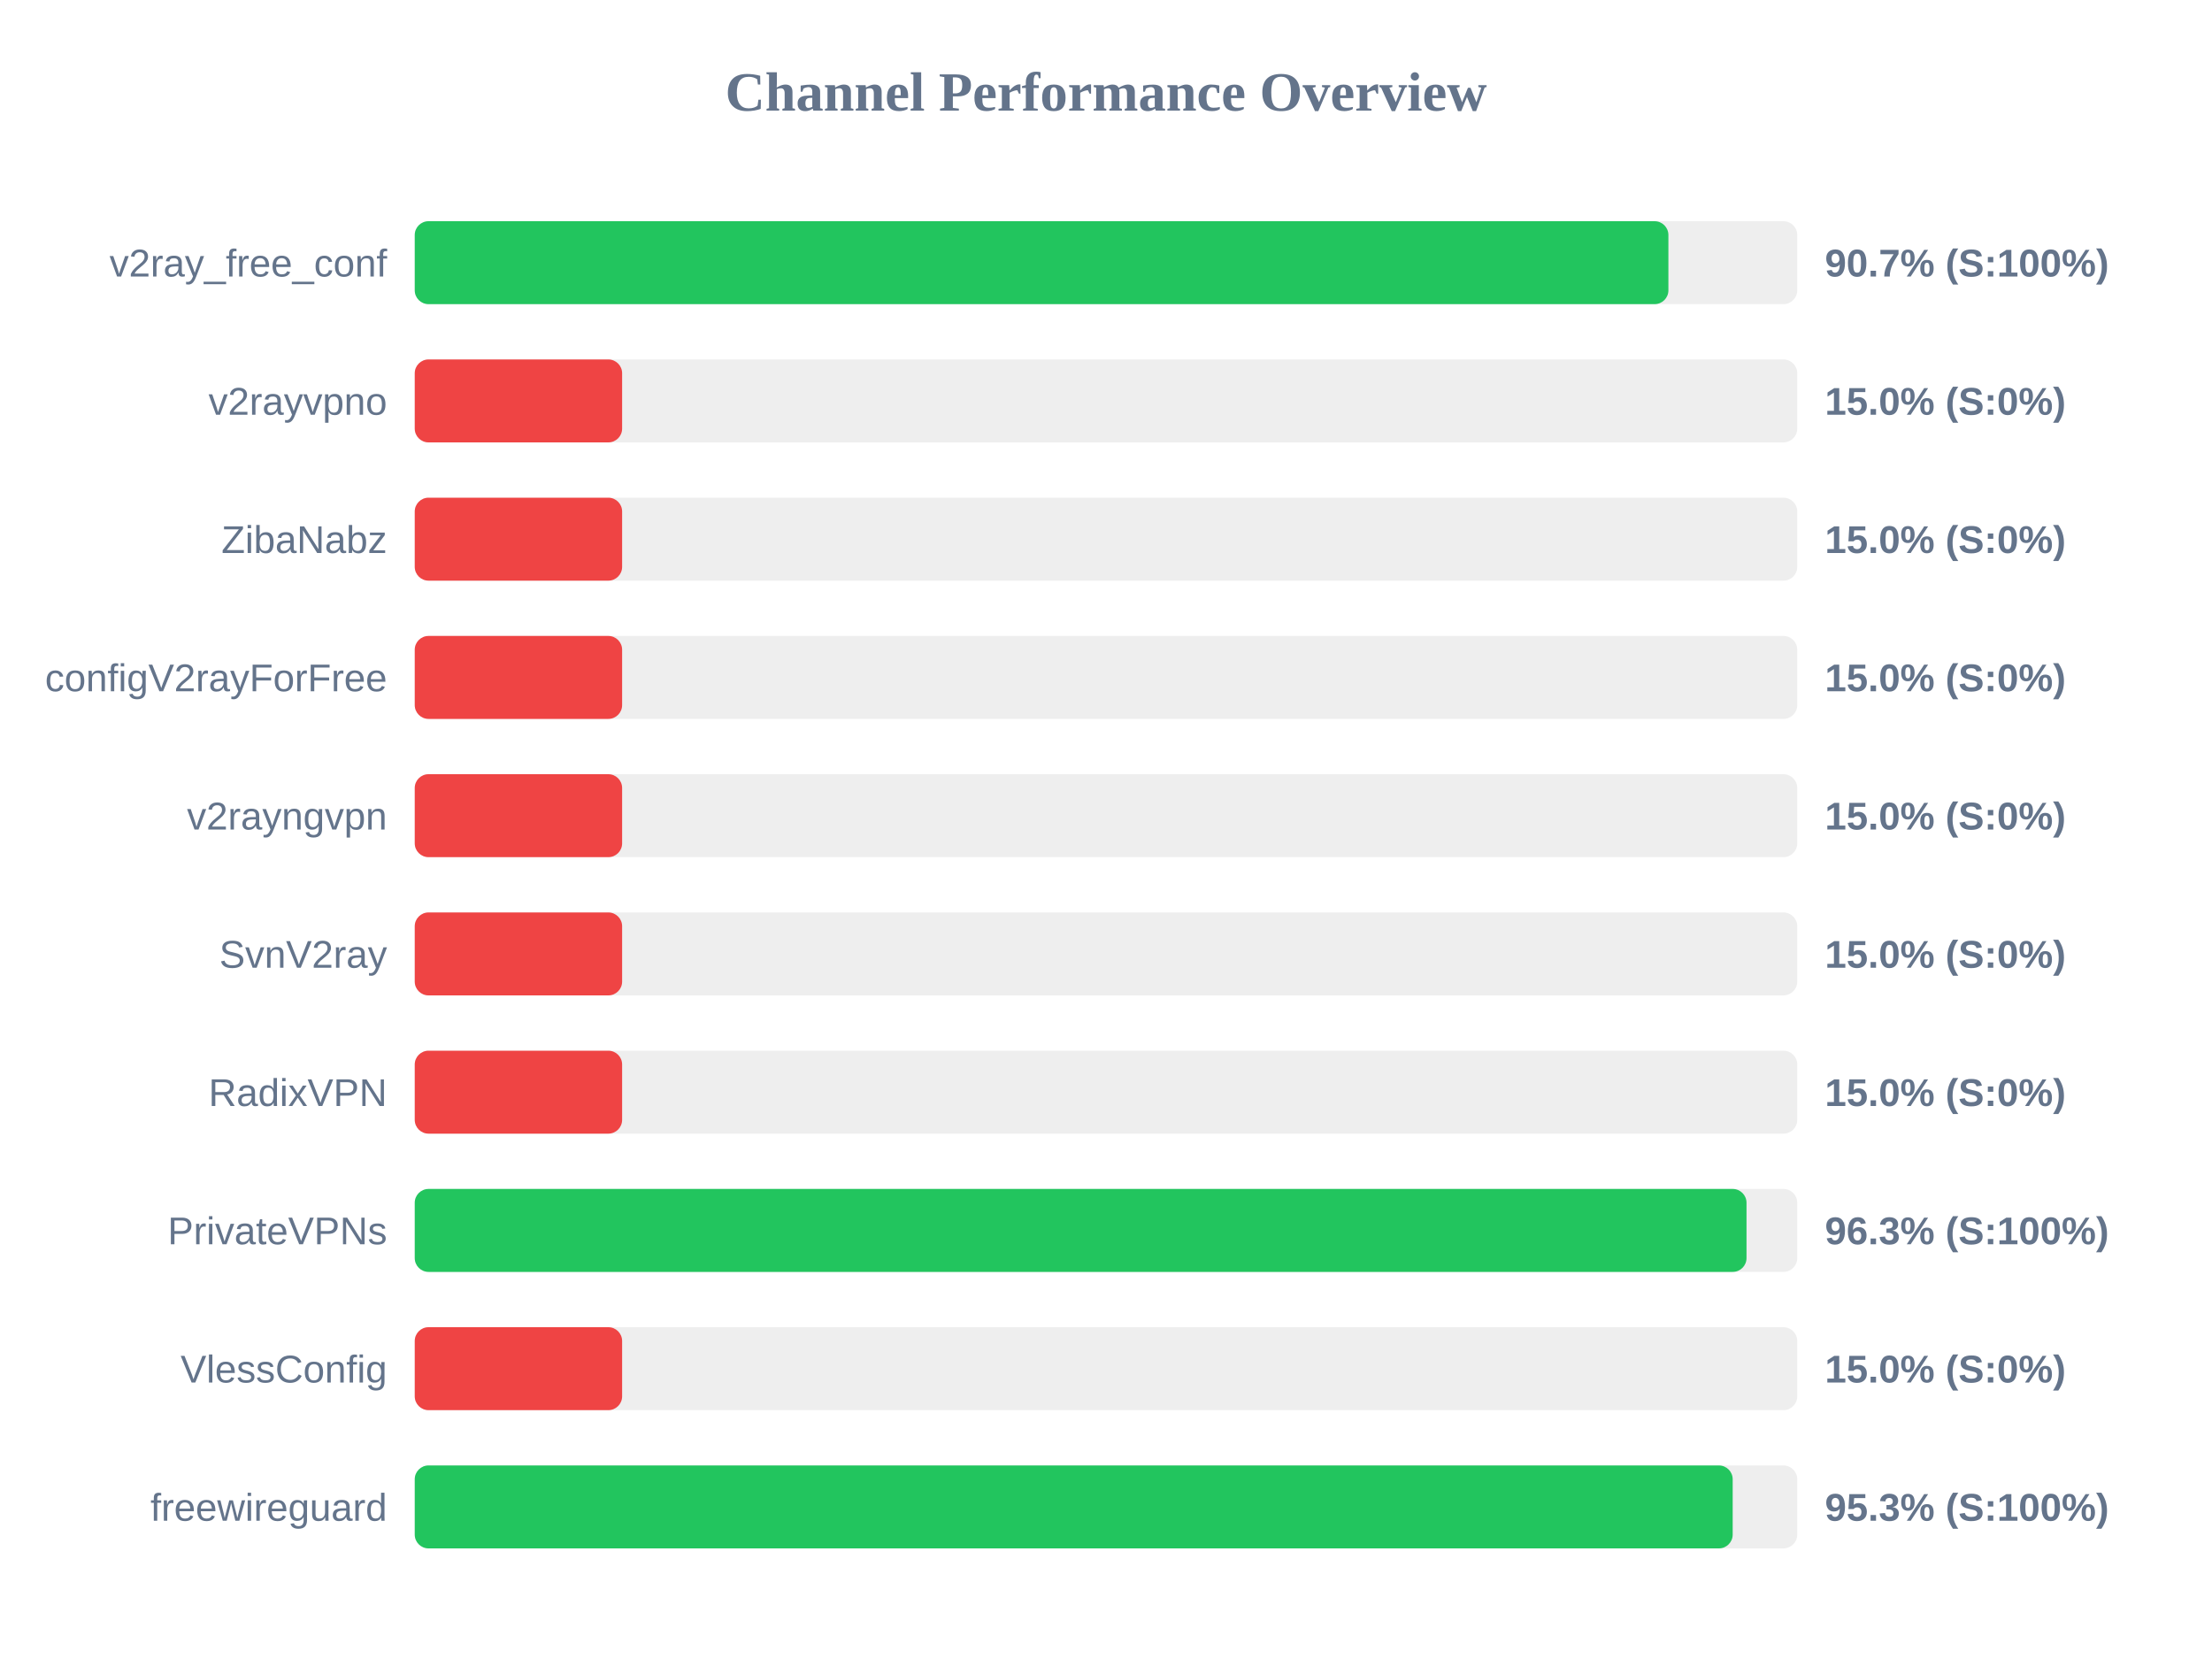
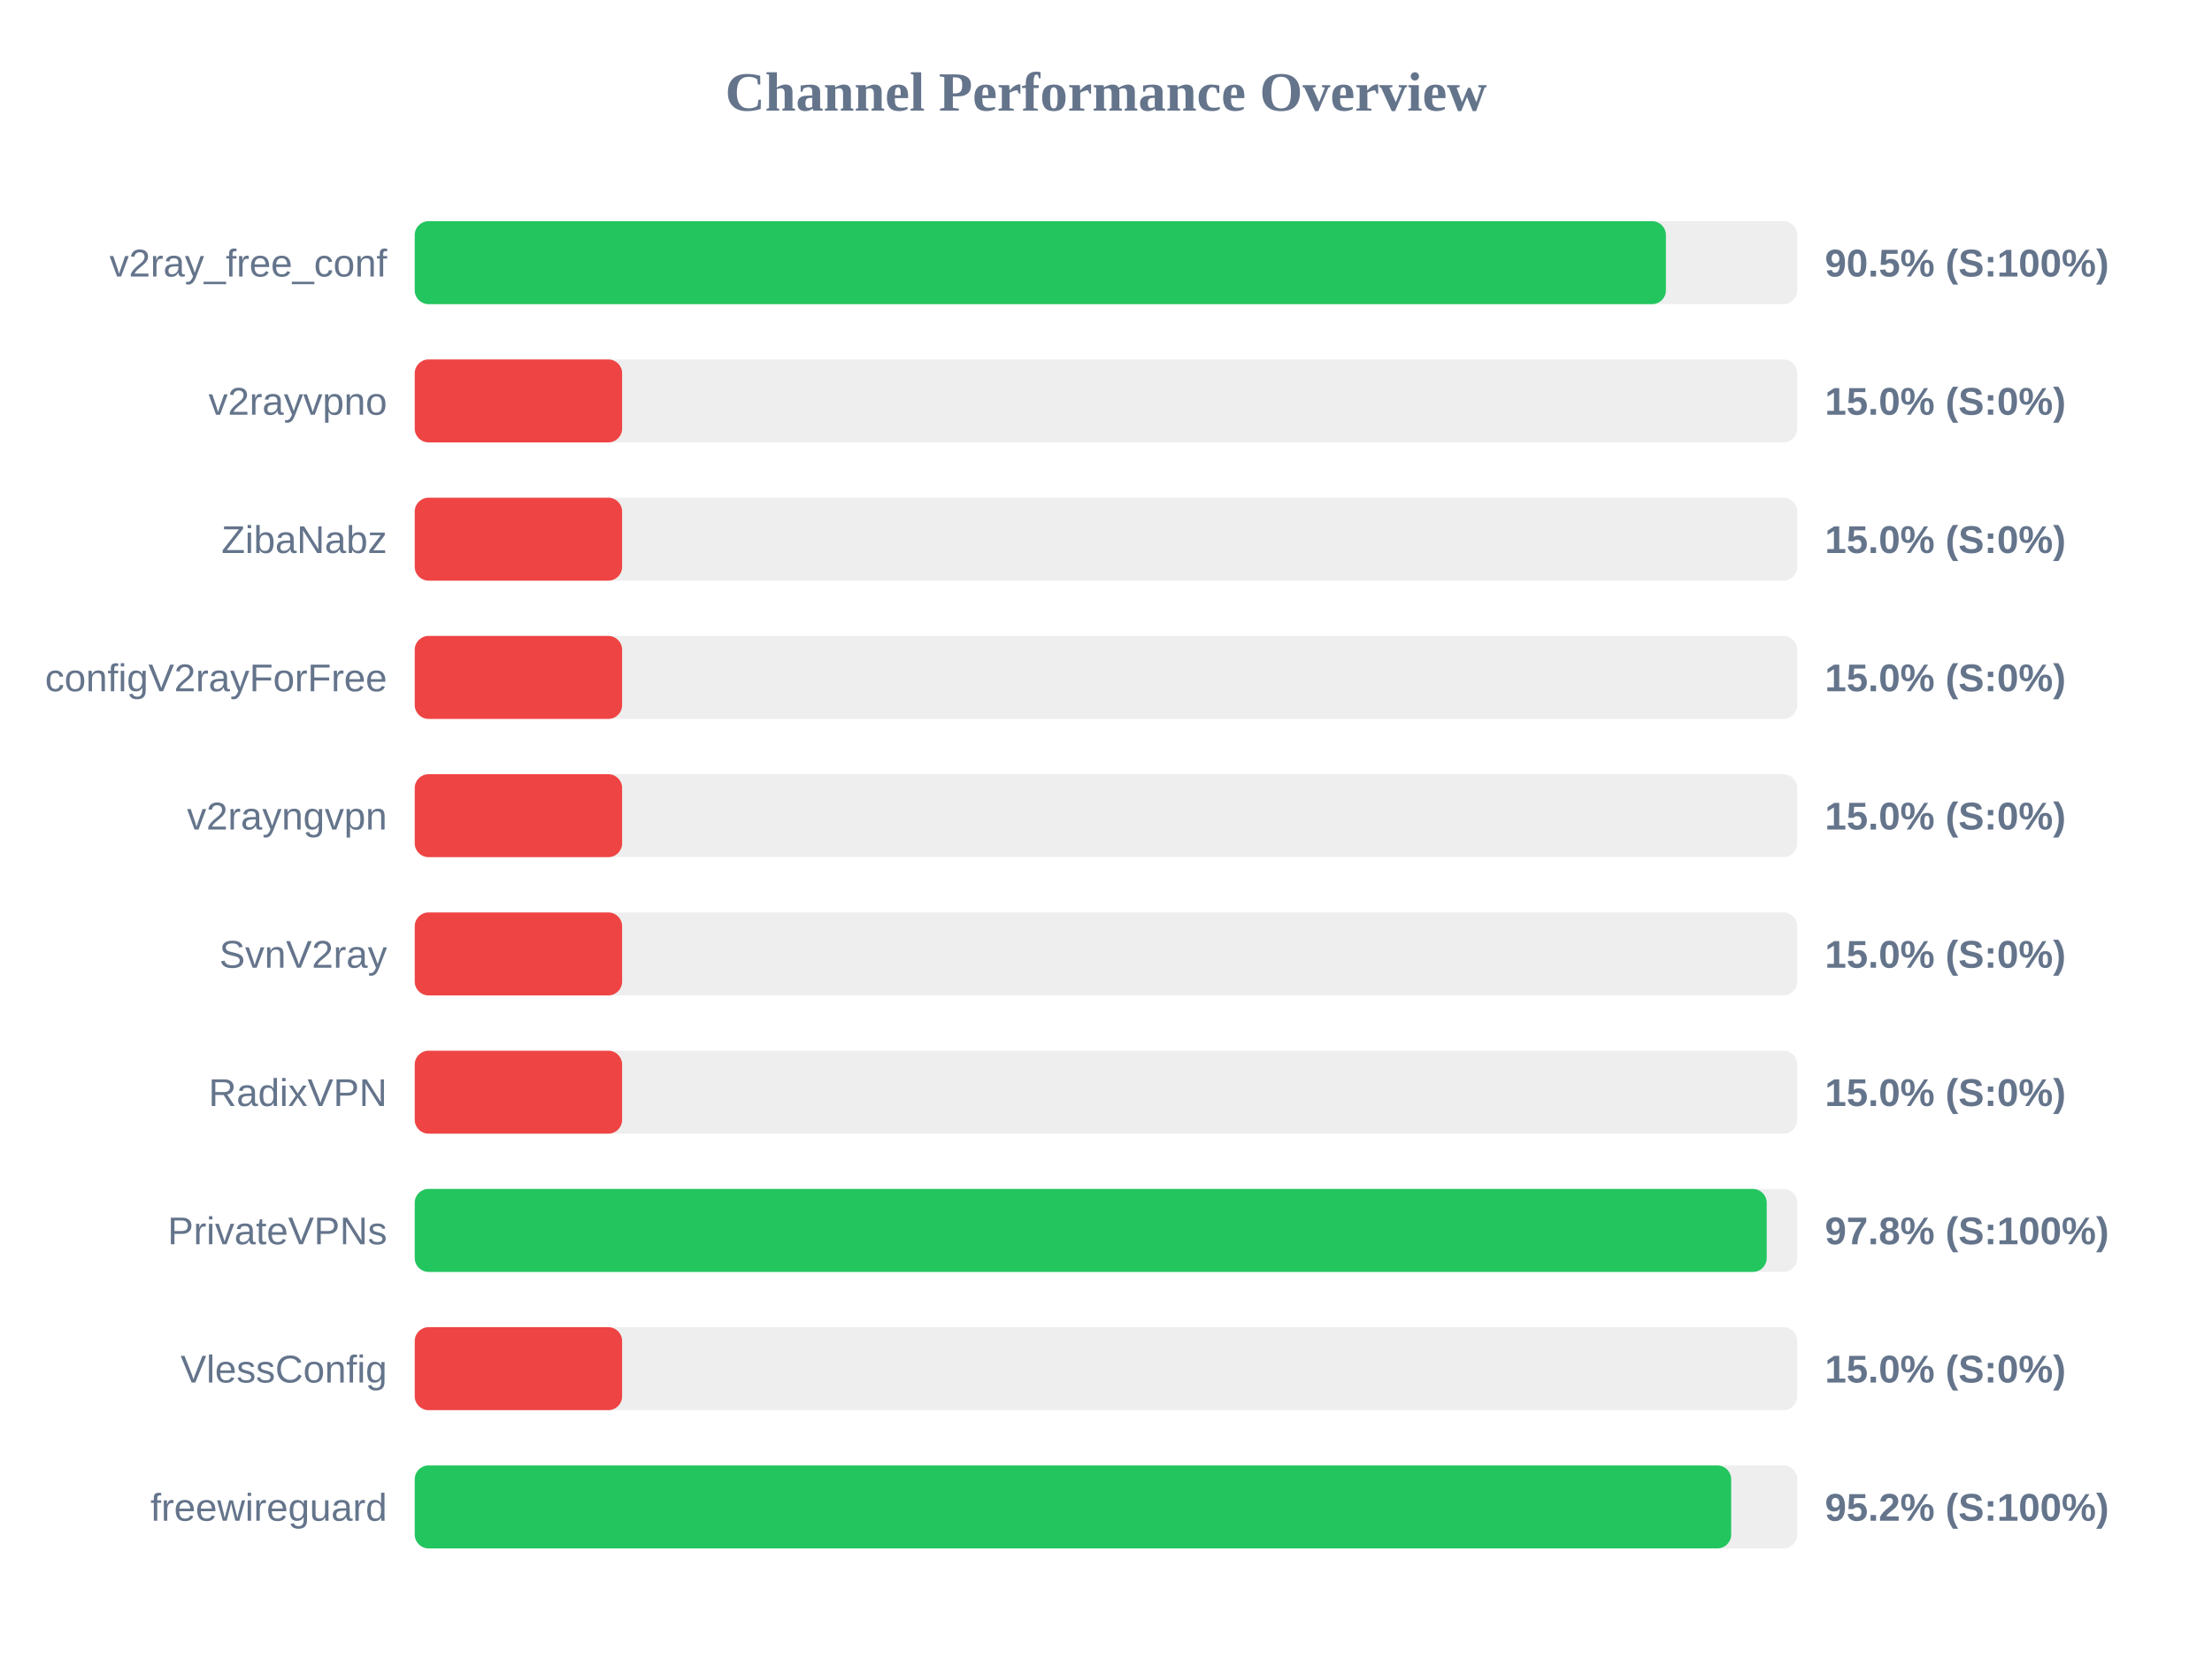
<svg xmlns="http://www.w3.org/2000/svg" width="800" height="600" version="1.1">
  <style>
        .row { font: 14px Arial; fill: #64748b; }
        .score { font: bold 14px Arial; fill: #64748b; }
    </style>
  <text x="400" y="40" text-anchor="middle" font-size="20px" font-weight="bold" fill="#64748b">Channel Performance Overview</text>
  <rect x="150" y="80" width="500" height="30" fill="#eee" rx="5" />
-   <rect x="150" y="80" width="453.4" height="30" fill="#22c55e" rx="5" />
+   <rect x="150" y="80" width="452.5" height="30" fill="#22c55e" rx="5" />
  <text x="140" y="100" text-anchor="end" class="row">v2ray_free_conf</text>
-   <text x="660" y="100" text-anchor="start" class="score">90.7% (S:100%)</text>
+   <text x="660" y="100" text-anchor="start" class="score">90.5% (S:100%)</text>
  <rect x="150" y="130" width="500" height="30" fill="#eee" rx="5" />
  <rect x="150" y="130" width="75.0" height="30" fill="#ef4444" rx="5" />
  <text x="140" y="150" text-anchor="end" class="row">v2rayvpno</text>
  <text x="660" y="150" text-anchor="start" class="score">15.0% (S:0%)</text>
  <rect x="150" y="180" width="500" height="30" fill="#eee" rx="5" />
  <rect x="150" y="180" width="75.0" height="30" fill="#ef4444" rx="5" />
  <text x="140" y="200" text-anchor="end" class="row">ZibaNabz</text>
  <text x="660" y="200" text-anchor="start" class="score">15.0% (S:0%)</text>
  <rect x="150" y="230" width="500" height="30" fill="#eee" rx="5" />
  <rect x="150" y="230" width="75.0" height="30" fill="#ef4444" rx="5" />
  <text x="140" y="250" text-anchor="end" class="row">configV2rayForFree</text>
  <text x="660" y="250" text-anchor="start" class="score">15.0% (S:0%)</text>
  <rect x="150" y="280" width="500" height="30" fill="#eee" rx="5" />
  <rect x="150" y="280" width="75.0" height="30" fill="#ef4444" rx="5" />
  <text x="140" y="300" text-anchor="end" class="row">v2rayngvpn</text>
  <text x="660" y="300" text-anchor="start" class="score">15.0% (S:0%)</text>
  <rect x="150" y="330" width="500" height="30" fill="#eee" rx="5" />
  <rect x="150" y="330" width="75.0" height="30" fill="#ef4444" rx="5" />
  <text x="140" y="350" text-anchor="end" class="row">SvnV2ray</text>
  <text x="660" y="350" text-anchor="start" class="score">15.0% (S:0%)</text>
  <rect x="150" y="380" width="500" height="30" fill="#eee" rx="5" />
  <rect x="150" y="380" width="75.0" height="30" fill="#ef4444" rx="5" />
  <text x="140" y="400" text-anchor="end" class="row">RadixVPN</text>
  <text x="660" y="400" text-anchor="start" class="score">15.0% (S:0%)</text>
  <rect x="150" y="430" width="500" height="30" fill="#eee" rx="5" />
-   <rect x="150" y="430" width="481.65" height="30" fill="#22c55e" rx="5" />
+   <rect x="150" y="430" width="488.95" height="30" fill="#22c55e" rx="5" />
  <text x="140" y="450" text-anchor="end" class="row">PrivateVPNs</text>
-   <text x="660" y="450" text-anchor="start" class="score">96.3% (S:100%)</text>
+   <text x="660" y="450" text-anchor="start" class="score">97.8% (S:100%)</text>
  <rect x="150" y="480" width="500" height="30" fill="#eee" rx="5" />
  <rect x="150" y="480" width="75.0" height="30" fill="#ef4444" rx="5" />
  <text x="140" y="500" text-anchor="end" class="row">VlessConfig</text>
  <text x="660" y="500" text-anchor="start" class="score">15.0% (S:0%)</text>
  <rect x="150" y="530" width="500" height="30" fill="#eee" rx="5" />
-   <rect x="150" y="530" width="476.65" height="30" fill="#22c55e" rx="5" />
+   <rect x="150" y="530" width="476.1" height="30" fill="#22c55e" rx="5" />
  <text x="140" y="550" text-anchor="end" class="row">freewireguard</text>
-   <text x="660" y="550" text-anchor="start" class="score">95.3% (S:100%)</text>
+   <text x="660" y="550" text-anchor="start" class="score">95.2% (S:100%)</text>
</svg>
